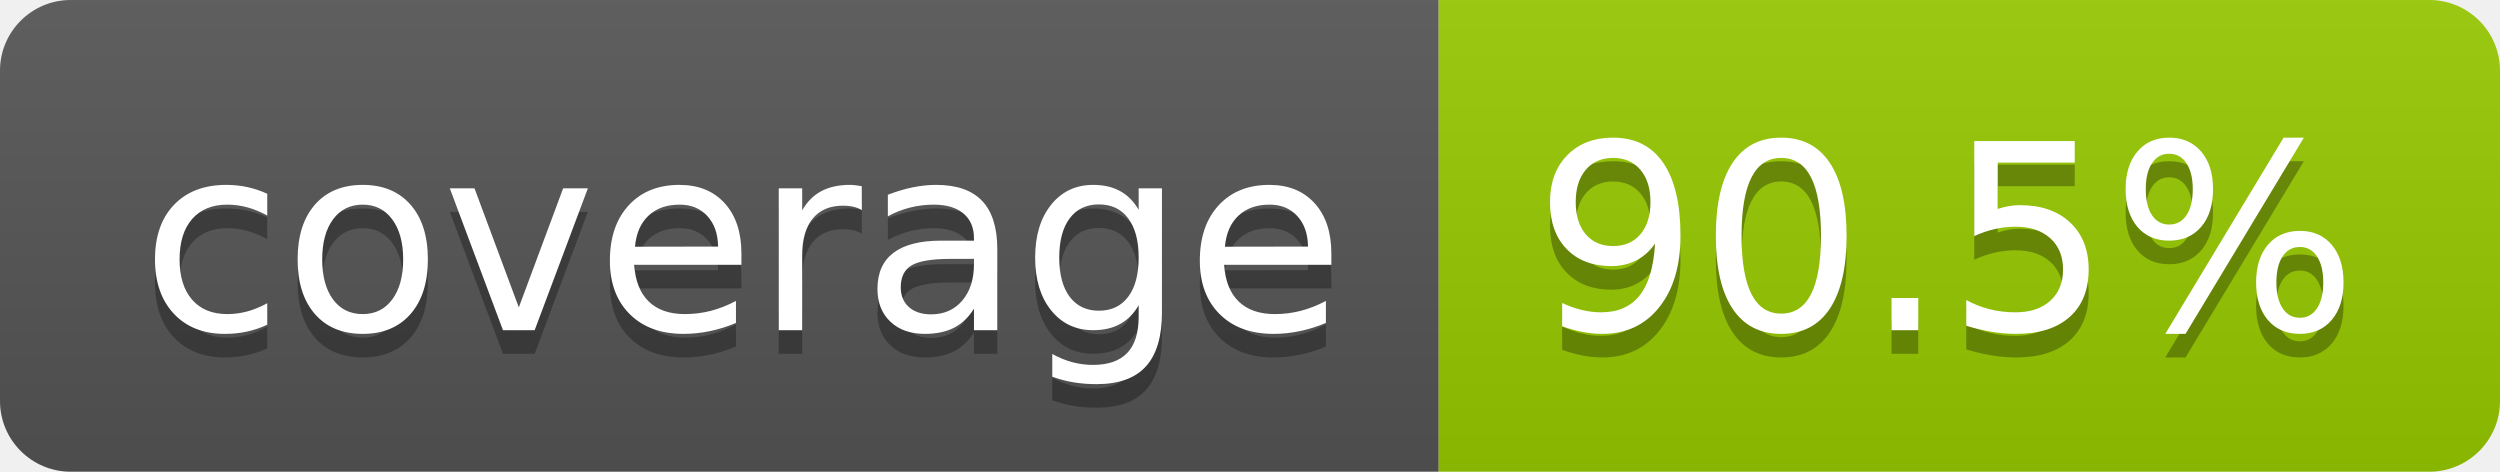
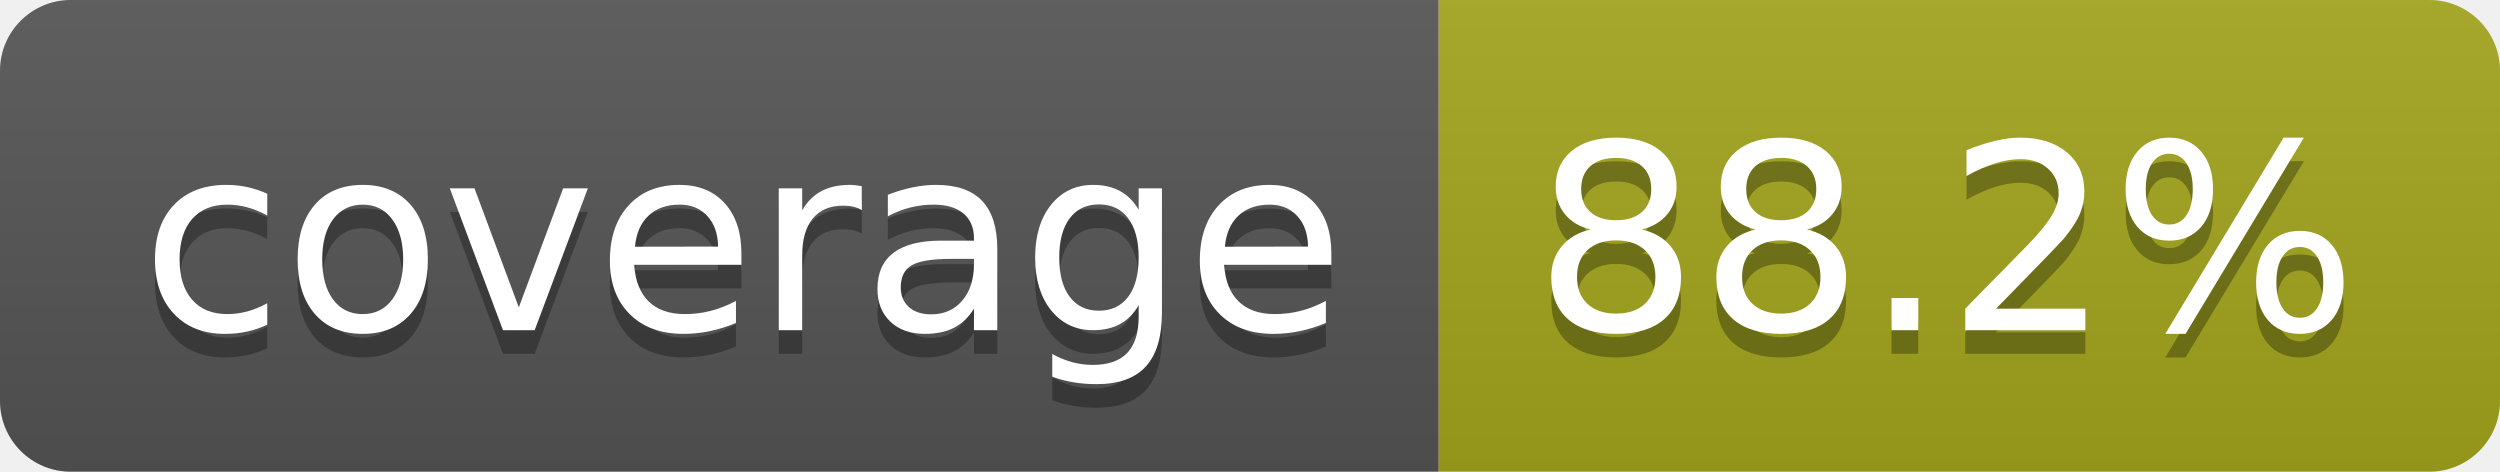
- <svg xmlns="http://www.w3.org/2000/svg" width="106" height="20" role="img" aria-label="coverage: 90.5%">
+ <svg xmlns="http://www.w3.org/2000/svg" width="106" height="20" role="img" aria-label="coverage: 88.2%">
  <linearGradient id="s" x2="0" y2="100%">
    <stop offset="0" stop-color="#bbb" stop-opacity=".1" />
    <stop offset="1" stop-opacity=".1" />
  </linearGradient>
  <clipPath id="r">
    <rect width="106" height="20" rx="3" fill="#fff" />
  </clipPath>
  <g clip-path="url(#r)">
    <rect width="61" height="20" fill="#555" />
-     <rect x="61" width="45" height="20" fill="#97ca00" />
+     <rect x="61" width="45" height="20" fill="#a4a61d" />
    <rect width="106" height="20" fill="url(#s)" />
  </g>
  <g fill="#fff" text-anchor="middle" font-family="Verdana,Geneva,DejaVu Sans,sans-serif" text-rendering="geometricPrecision" font-size="110">
    <text aria-hidden="true" x="315" y="150" fill="#010101" fill-opacity=".3" transform="scale(.1)" textLength="510">coverage</text>
    <text x="315" y="140" transform="scale(.1)" fill="#fff" textLength="510">coverage</text>
-     <text aria-hidden="true" x="825" y="150" fill="#010101" fill-opacity=".3" transform="scale(.1)" textLength="350">90.5%</text>
-     <text x="825" y="140" transform="scale(.1)" fill="#fff" textLength="350">90.5%</text>
+     <text aria-hidden="true" x="825" y="150" fill="#010101" fill-opacity=".3" transform="scale(.1)" textLength="350">88.2%</text>
+     <text x="825" y="140" transform="scale(.1)" fill="#fff" textLength="350">88.2%</text>
  </g>
</svg>
